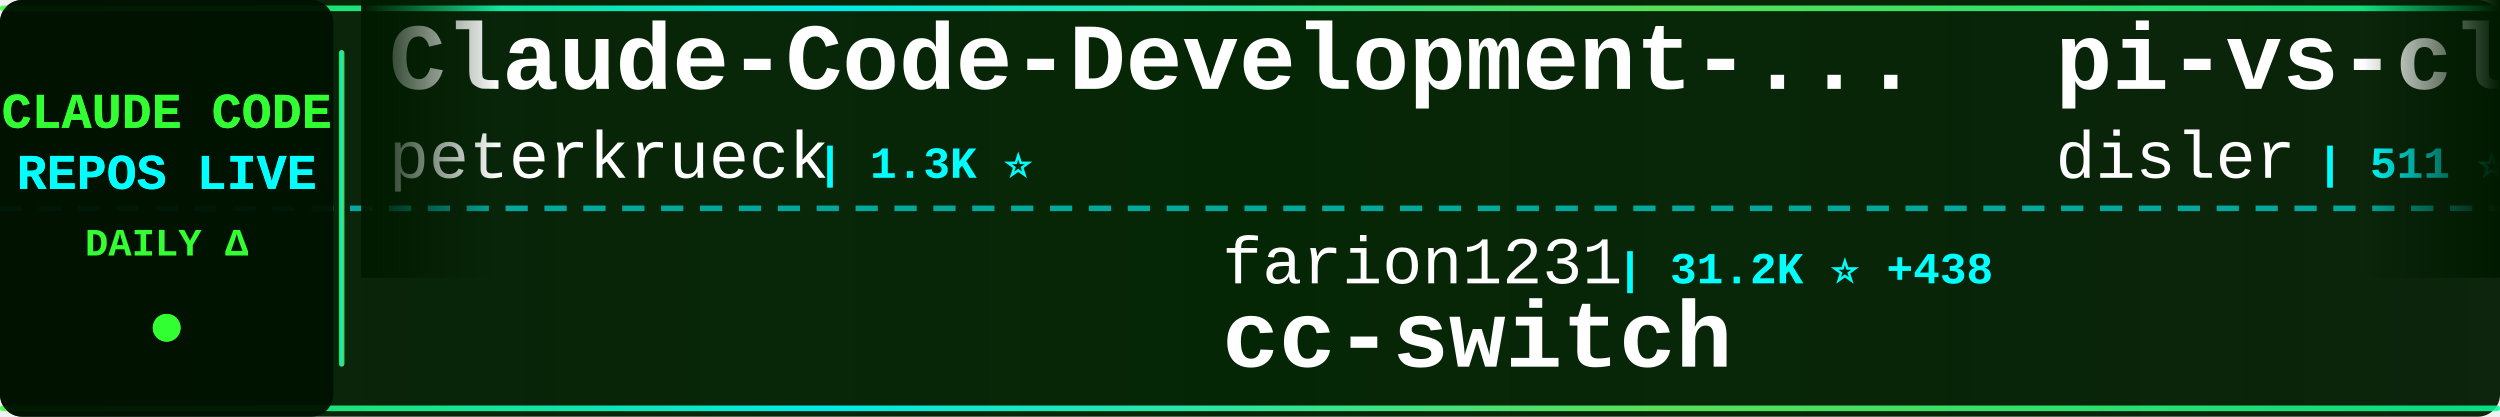
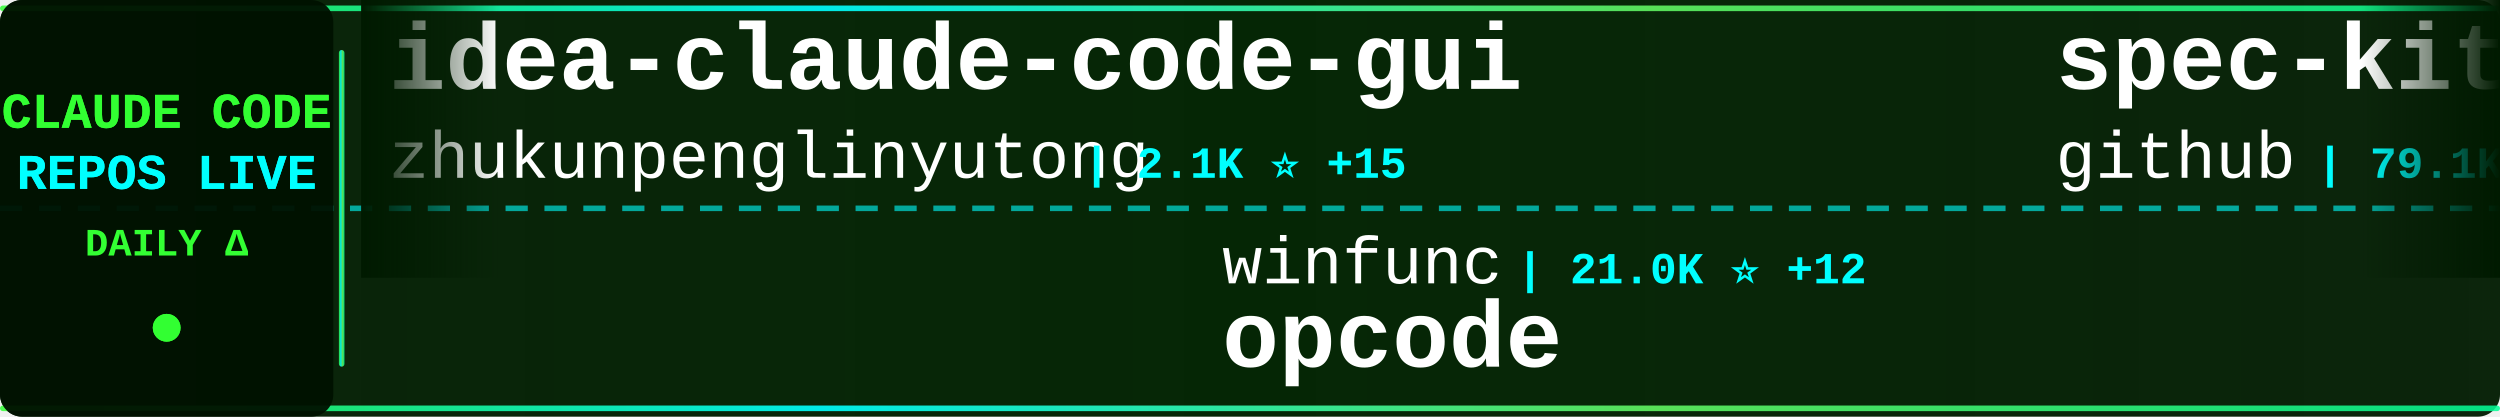
<svg xmlns="http://www.w3.org/2000/svg" width="900" height="150">
  <defs>
    <linearGradient id="tickerBg" x1="0%" y1="0%" x2="100%" y2="0%">
      <stop offset="0%" style="stop-color:#001a00;stop-opacity:0.95" />
      <stop offset="50%" style="stop-color:#002200;stop-opacity:0.98" />
      <stop offset="100%" style="stop-color:#001a00;stop-opacity:0.95" />
    </linearGradient>
    <linearGradient id="borderGrad" x1="0%" y1="0%" x2="100%" y2="0%">
      <stop offset="0%" style="stop-color:#33ff33;stop-opacity:0.85">
        <animate attributeName="stop-opacity" values="0.85;1;0.85" dur="2s" repeatCount="indefinite" />
      </stop>
      <stop offset="33%" style="stop-color:#00ffff;stop-opacity:0.9">
        <animate attributeName="stop-opacity" values="0.9;1;0.9" dur="2.2s" repeatCount="indefinite" />
      </stop>
      <stop offset="66%" style="stop-color:#66ff66;stop-opacity:0.85">
        <animate attributeName="stop-opacity" values="0.85;1;0.85" dur="1.8s" repeatCount="indefinite" />
      </stop>
      <stop offset="100%" style="stop-color:#00ff99;stop-opacity:0.85">
        <animate attributeName="stop-opacity" values="0.85;1;0.85" dur="2s" repeatCount="indefinite" />
      </stop>
    </linearGradient>
    <filter id="textGlow">
      <feGaussianBlur stdDeviation="0.1" result="coloredBlur" />
      <feMerge>
        <feMergeNode in="coloredBlur" />
        <feMergeNode in="SourceGraphic" />
      </feMerge>
    </filter>
    <filter id="metricGlow">
      <feGaussianBlur stdDeviation="0.2" result="coloredBlur" />
      <feMerge>
        <feMergeNode in="coloredBlur" />
        <feMergeNode in="SourceGraphic" />
      </feMerge>
    </filter>
    <linearGradient id="leftFade" x1="0%" y1="0%" x2="100%" y2="0%">
      <stop offset="0%" style="stop-color:#001a00;stop-opacity:1" />
      <stop offset="100%" style="stop-color:#001a00;stop-opacity:0" />
    </linearGradient>
    <linearGradient id="rightFade" x1="0%" y1="0%" x2="100%" y2="0%">
      <stop offset="0%" style="stop-color:#001a00;stop-opacity:0" />
      <stop offset="100%" style="stop-color:#001a00;stop-opacity:1" />
    </linearGradient>
  </defs>
  <rect width="900" height="150" fill="url(#tickerBg)" rx="8" />
  <rect x="0" y="2" width="900" height="2" fill="url(#borderGrad)" rx="1" />
  <rect x="0" y="146" width="900" height="2" fill="url(#borderGrad)" rx="1" />
  <line x1="0" y1="75" x2="900" y2="75" stroke="#00ffff" stroke-width="2" stroke-dasharray="8 6" opacity="0.6" />
  <rect x="0" y="0" width="120" height="150" fill="#001100" opacity="0.95" rx="8" />
  <text x="60" y="46" font-family="'Courier New', monospace" font-size="18" font-weight="bold" fill="#33ff33" text-anchor="middle" filter="url(#textGlow)">
    CLAUDE CODE
  </text>
  <text x="60" y="68" font-family="'Courier New', monospace" font-size="18" font-weight="bold" fill="#00ffff" text-anchor="middle" filter="url(#textGlow)">
    REPOS LIVE
  </text>
  <text x="60" y="92" font-family="'Courier New', monospace" font-size="14" font-weight="bold" fill="#33ff33" text-anchor="middle">
    DAILY Δ
  </text>
  <circle cx="60" cy="118" r="5" fill="#33ff33" filter="url(#metricGlow)">
    <animate attributeName="r" values="4;6;4" dur="1.5s" repeatCount="indefinite" />
    <animate attributeName="opacity" values="0.6;1;0.6" dur="1.5s" repeatCount="indefinite" />
  </circle>
  <rect x="122" y="18" width="2" height="114" fill="url(#borderGrad)" rx="1" />
  <clipPath id="tickerClip">
    <rect x="130" y="0" width="770" height="150" />
  </clipPath>
  <g clip-path="url(#tickerClip)">
    <g id="tickerItems">
      <animateTransform attributeName="transform" attributeType="XML" type="translate" from="0 0" to="-3000 0" dur="54s" repeatCount="indefinite" />
      <g transform="translate(0, 0)">
-         <text x="140" y="32" font-family="'Courier New', monospace" font-size="34" font-weight="bold" fill="#ffffff">Claude-Code-Development-...</text>
-         <text x="140" y="64" font-family="'Courier New', monospace" font-size="24" font-weight="normal" fill="#ffffff" opacity="1.0">peterkrueck</text>
-         <text x="294" y="64" font-family="'Courier New', monospace" font-size="16" font-weight="bold" fill="#00ffff"> | 1.3K ⭐</text>
+         <text x="140" y="32" font-family="'Courier New', monospace" font-size="34" font-weight="bold" fill="#ffffff">idea-claude-code-gui</text>
+         <text x="140" y="64" font-family="'Courier New', monospace" font-size="24" font-weight="normal" fill="#ffffff" opacity="1.0">zhukunpenglinyutong</text>
+         <text x="390" y="64" font-family="'Courier New', monospace" font-size="16" font-weight="bold" fill="#00ffff"> | 2.1K ⭐ +15</text>
      </g>
      <g transform="translate(300, 0)">
-         <text x="140" y="102" font-family="'Courier New', monospace" font-size="24" font-weight="normal" fill="#ffffff" opacity="1.0">farion1231</text>
-         <text x="282" y="102" font-family="'Courier New', monospace" font-size="16" font-weight="bold" fill="#00ffff"> | 31.2K ⭐ +438</text>
-         <text x="140" y="132" font-family="'Courier New', monospace" font-size="34" font-weight="bold" fill="#ffffff">cc-switch</text>
+         <text x="140" y="102" font-family="'Courier New', monospace" font-size="24" font-weight="normal" fill="#ffffff" opacity="1.0">winfunc</text>
+         <text x="246" y="102" font-family="'Courier New', monospace" font-size="16" font-weight="bold" fill="#00ffff"> | 21.0K ⭐ +12</text>
+         <text x="140" y="132" font-family="'Courier New', monospace" font-size="34" font-weight="bold" fill="#ffffff">opcode</text>
      </g>
      <g transform="translate(600, 0)">
-         <text x="140" y="32" font-family="'Courier New', monospace" font-size="34" font-weight="bold" fill="#ffffff">pi-vs-claude-code</text>
-         <text x="140" y="64" font-family="'Courier New', monospace" font-size="24" font-weight="normal" fill="#ffffff" opacity="1.0">disler</text>
-         <text x="234" y="64" font-family="'Courier New', monospace" font-size="16" font-weight="bold" fill="#00ffff"> | 511 ⭐ +7</text>
+         <text x="140" y="32" font-family="'Courier New', monospace" font-size="34" font-weight="bold" fill="#ffffff">spec-kit</text>
+         <text x="140" y="64" font-family="'Courier New', monospace" font-size="24" font-weight="normal" fill="#ffffff" opacity="1.0">github</text>
+         <text x="234" y="64" font-family="'Courier New', monospace" font-size="16" font-weight="bold" fill="#00ffff"> | 79.1K ⭐ +320</text>
      </g>
      <g transform="translate(900, 0)">
-         <text x="140" y="102" font-family="'Courier New', monospace" font-size="24" font-weight="normal" fill="#ffffff" opacity="1.0">darcyegb</text>
-         <text x="258" y="102" font-family="'Courier New', monospace" font-size="16" font-weight="bold" fill="#00ffff"> | 611 ⭐ +1</text>
-         <text x="140" y="132" font-family="'Courier New', monospace" font-size="34" font-weight="bold" fill="#ffffff">ClaudeCodeAgents</text>
+         <text x="140" y="102" font-family="'Courier New', monospace" font-size="24" font-weight="normal" fill="#ffffff" opacity="1.0">diet103</text>
+         <text x="246" y="102" font-family="'Courier New', monospace" font-size="16" font-weight="bold" fill="#00ffff"> | 9.3K ⭐ +9</text>
+         <text x="140" y="132" font-family="'Courier New', monospace" font-size="34" font-weight="bold" fill="#ffffff">claude-code-infrastructu...</text>
      </g>
      <g transform="translate(1200, 0)">
-         <text x="140" y="32" font-family="'Courier New', monospace" font-size="34" font-weight="bold" fill="#ffffff">planning-with-files</text>
-         <text x="140" y="64" font-family="'Courier New', monospace" font-size="24" font-weight="normal" fill="#ffffff" opacity="1.0">OthmanAdi</text>
-         <text x="270" y="64" font-family="'Courier New', monospace" font-size="16" font-weight="bold" fill="#00ffff"> | 16.7K ⭐ +78</text>
+         <text x="140" y="32" font-family="'Courier New', monospace" font-size="34" font-weight="bold" fill="#ffffff">claude-code-telegram</text>
+         <text x="140" y="64" font-family="'Courier New', monospace" font-size="24" font-weight="normal" fill="#ffffff" opacity="1.0">RichardAtCT</text>
+         <text x="294" y="64" font-family="'Courier New', monospace" font-size="16" font-weight="bold" fill="#00ffff"> | 2.2K ⭐ +18</text>
      </g>
      <g transform="translate(1500, 0)">
-         <text x="140" y="102" font-family="'Courier New', monospace" font-size="24" font-weight="normal" fill="#ffffff" opacity="1.0">rizethereum</text>
-         <text x="294" y="102" font-family="'Courier New', monospace" font-size="16" font-weight="bold" fill="#00ffff"> | 1.8K ⭐</text>
-         <text x="140" y="132" font-family="'Courier New', monospace" font-size="34" font-weight="bold" fill="#ffffff">claude-code-requirements...</text>
+         <text x="140" y="102" font-family="'Courier New', monospace" font-size="24" font-weight="normal" fill="#ffffff" opacity="1.0">Piebald-AI</text>
+         <text x="282" y="102" font-family="'Courier New', monospace" font-size="16" font-weight="bold" fill="#00ffff"> | 6.3K ⭐ +39</text>
+         <text x="140" y="132" font-family="'Courier New', monospace" font-size="34" font-weight="bold" fill="#ffffff">claude-code-system-promp...</text>
      </g>
      <g transform="translate(1800, 0)">
-         <text x="140" y="32" font-family="'Courier New', monospace" font-size="34" font-weight="bold" fill="#ffffff">claude-skills</text>
-         <text x="140" y="64" font-family="'Courier New', monospace" font-size="24" font-weight="normal" fill="#ffffff" opacity="1.0">alirezarezvani</text>
-         <text x="330" y="64" font-family="'Courier New', monospace" font-size="16" font-weight="bold" fill="#00ffff"> | 6.1K ⭐ +99</text>
+         <text x="140" y="32" font-family="'Courier New', monospace" font-size="34" font-weight="bold" fill="#ffffff">claude-code-source-code-...</text>
+         <text x="140" y="64" font-family="'Courier New', monospace" font-size="24" font-weight="normal" fill="#ffffff" opacity="1.0">ghuntley</text>
+         <text x="258" y="64" font-family="'Courier New', monospace" font-size="16" font-weight="bold" fill="#00ffff"> | 867 ⭐ +2</text>
      </g>
      <g transform="translate(2100, 0)">
-         <text x="140" y="102" font-family="'Courier New', monospace" font-size="24" font-weight="normal" fill="#ffffff" opacity="1.0">EveryInc</text>
-         <text x="258" y="102" font-family="'Courier New', monospace" font-size="16" font-weight="bold" fill="#00ffff"> | 10.7K ⭐ +63</text>
-         <text x="140" y="132" font-family="'Courier New', monospace" font-size="34" font-weight="bold" fill="#ffffff">compound-engineering-plu...</text>
+         <text x="140" y="102" font-family="'Courier New', monospace" font-size="24" font-weight="normal" fill="#ffffff" opacity="1.0">d-kimuson</text>
+         <text x="270" y="102" font-family="'Courier New', monospace" font-size="16" font-weight="bold" fill="#00ffff"> | 986 ⭐ +2</text>
+         <text x="140" y="132" font-family="'Courier New', monospace" font-size="34" font-weight="bold" fill="#ffffff">claude-code-viewer</text>
      </g>
      <g transform="translate(2400, 0)">
-         <text x="140" y="32" font-family="'Courier New', monospace" font-size="34" font-weight="bold" fill="#ffffff">Claude-Code-Remote</text>
-         <text x="140" y="64" font-family="'Courier New', monospace" font-size="24" font-weight="normal" fill="#ffffff" opacity="1.0">JessyTsui</text>
-         <text x="270" y="64" font-family="'Courier New', monospace" font-size="16" font-weight="bold" fill="#00ffff"> | 1.2K ⭐ +1</text>
+         <text x="140" y="32" font-family="'Courier New', monospace" font-size="34" font-weight="bold" fill="#ffffff">claude-code</text>
+         <text x="140" y="64" font-family="'Courier New', monospace" font-size="24" font-weight="normal" fill="#ffffff" opacity="1.0">MadAppGang</text>
+         <text x="282" y="64" font-family="'Courier New', monospace" font-size="16" font-weight="bold" fill="#00ffff"> | 248 ⭐</text>
      </g>
      <g transform="translate(2700, 0)">
-         <text x="140" y="102" font-family="'Courier New', monospace" font-size="24" font-weight="normal" fill="#ffffff" opacity="1.0">andrepimenta</text>
-         <text x="306" y="102" font-family="'Courier New', monospace" font-size="16" font-weight="bold" fill="#00ffff"> | 1.0K ⭐ +2</text>
-         <text x="140" y="132" font-family="'Courier New', monospace" font-size="34" font-weight="bold" fill="#ffffff">claude-code-chat</text>
+         <text x="140" y="102" font-family="'Courier New', monospace" font-size="24" font-weight="normal" fill="#ffffff" opacity="1.0">centminmod</text>
+         <text x="282" y="102" font-family="'Courier New', monospace" font-size="16" font-weight="bold" fill="#00ffff"> | 2.1K ⭐ +4</text>
+         <text x="140" y="132" font-family="'Courier New', monospace" font-size="34" font-weight="bold" fill="#ffffff">my-claude-code-setup</text>
      </g>
      <g transform="translate(3000, 0)">
-         <text x="140" y="32" font-family="'Courier New', monospace" font-size="34" font-weight="bold" fill="#ffffff">Claude-Code-Development-...</text>
-         <text x="140" y="64" font-family="'Courier New', monospace" font-size="24" font-weight="normal" fill="#ffffff" opacity="1.0">peterkrueck</text>
-         <text x="294" y="64" font-family="'Courier New', monospace" font-size="16" font-weight="bold" fill="#00ffff"> | 1.3K ⭐</text>
+         <text x="140" y="32" font-family="'Courier New', monospace" font-size="34" font-weight="bold" fill="#ffffff">idea-claude-code-gui</text>
+         <text x="140" y="64" font-family="'Courier New', monospace" font-size="24" font-weight="normal" fill="#ffffff" opacity="1.0">zhukunpenglinyutong</text>
+         <text x="390" y="64" font-family="'Courier New', monospace" font-size="16" font-weight="bold" fill="#00ffff"> | 2.1K ⭐ +15</text>
      </g>
      <g transform="translate(3300, 0)">
-         <text x="140" y="102" font-family="'Courier New', monospace" font-size="24" font-weight="normal" fill="#ffffff" opacity="1.0">farion1231</text>
-         <text x="282" y="102" font-family="'Courier New', monospace" font-size="16" font-weight="bold" fill="#00ffff"> | 31.2K ⭐ +438</text>
-         <text x="140" y="132" font-family="'Courier New', monospace" font-size="34" font-weight="bold" fill="#ffffff">cc-switch</text>
+         <text x="140" y="102" font-family="'Courier New', monospace" font-size="24" font-weight="normal" fill="#ffffff" opacity="1.0">winfunc</text>
+         <text x="246" y="102" font-family="'Courier New', monospace" font-size="16" font-weight="bold" fill="#00ffff"> | 21.0K ⭐ +12</text>
+         <text x="140" y="132" font-family="'Courier New', monospace" font-size="34" font-weight="bold" fill="#ffffff">opcode</text>
      </g>
      <g transform="translate(3600, 0)">
-         <text x="140" y="32" font-family="'Courier New', monospace" font-size="34" font-weight="bold" fill="#ffffff">pi-vs-claude-code</text>
-         <text x="140" y="64" font-family="'Courier New', monospace" font-size="24" font-weight="normal" fill="#ffffff" opacity="1.0">disler</text>
-         <text x="234" y="64" font-family="'Courier New', monospace" font-size="16" font-weight="bold" fill="#00ffff"> | 511 ⭐ +7</text>
+         <text x="140" y="32" font-family="'Courier New', monospace" font-size="34" font-weight="bold" fill="#ffffff">spec-kit</text>
+         <text x="140" y="64" font-family="'Courier New', monospace" font-size="24" font-weight="normal" fill="#ffffff" opacity="1.0">github</text>
+         <text x="234" y="64" font-family="'Courier New', monospace" font-size="16" font-weight="bold" fill="#00ffff"> | 79.1K ⭐ +320</text>
      </g>
      <g transform="translate(3900, 0)">
-         <text x="140" y="102" font-family="'Courier New', monospace" font-size="24" font-weight="normal" fill="#ffffff" opacity="1.0">darcyegb</text>
-         <text x="258" y="102" font-family="'Courier New', monospace" font-size="16" font-weight="bold" fill="#00ffff"> | 611 ⭐ +1</text>
-         <text x="140" y="132" font-family="'Courier New', monospace" font-size="34" font-weight="bold" fill="#ffffff">ClaudeCodeAgents</text>
+         <text x="140" y="102" font-family="'Courier New', monospace" font-size="24" font-weight="normal" fill="#ffffff" opacity="1.0">diet103</text>
+         <text x="246" y="102" font-family="'Courier New', monospace" font-size="16" font-weight="bold" fill="#00ffff"> | 9.3K ⭐ +9</text>
+         <text x="140" y="132" font-family="'Courier New', monospace" font-size="34" font-weight="bold" fill="#ffffff">claude-code-infrastructu...</text>
      </g>
    </g>
  </g>
  <rect x="130" y="0" width="50" height="100" fill="url(#leftFade)" />
  <rect x="850" y="0" width="50" height="100" fill="url(#rightFade)" />
</svg>
